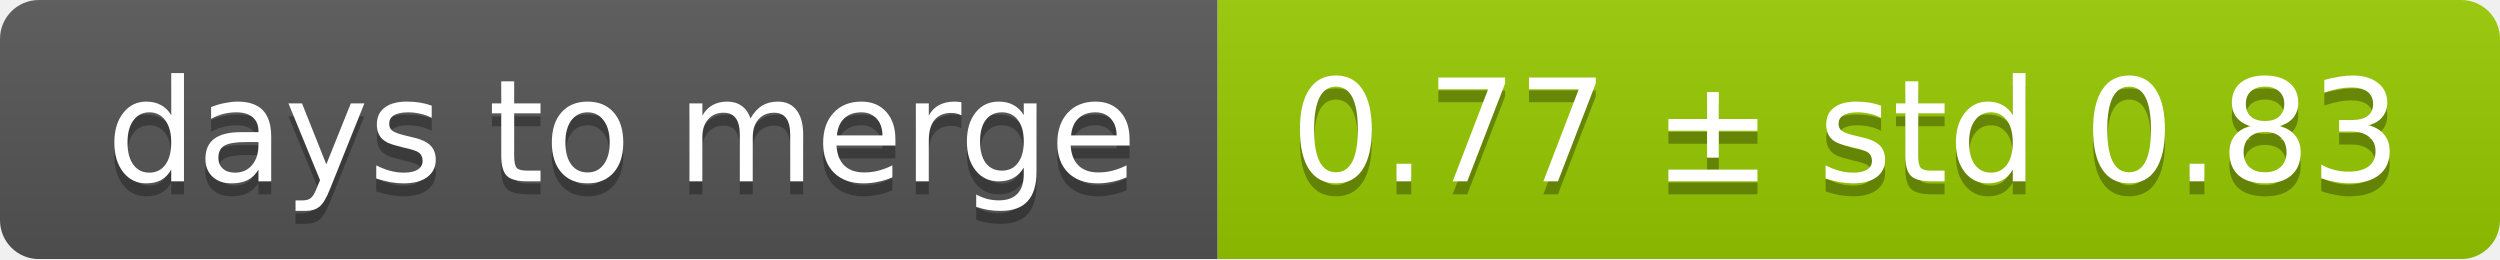
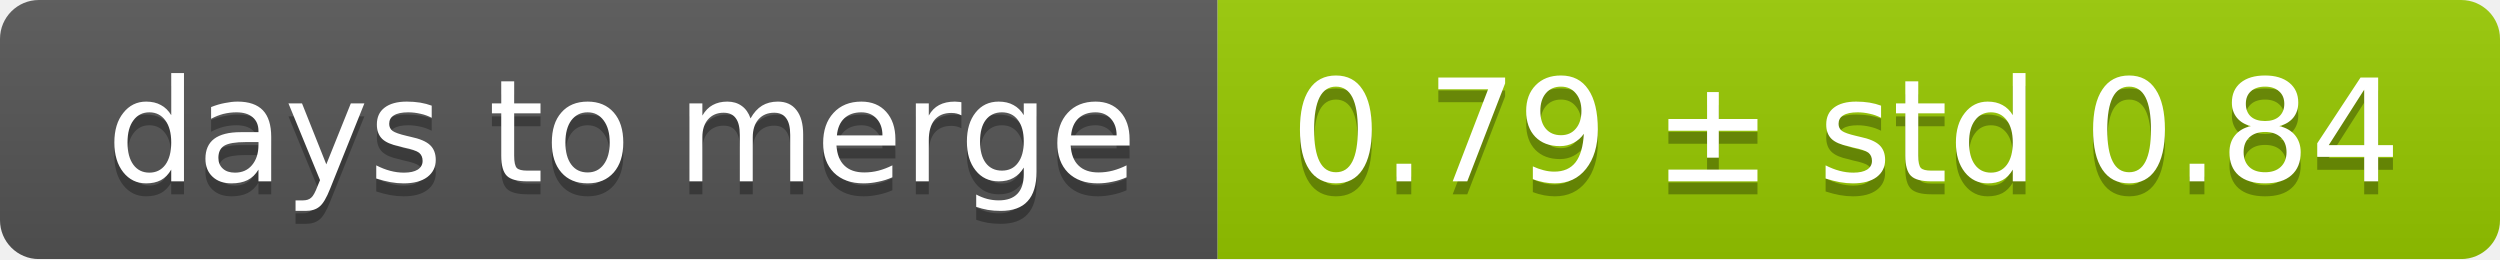
<svg xmlns="http://www.w3.org/2000/svg" width="193" height="20">
  <linearGradient id="smooth" x2="0" y2="100%">
    <stop offset="0" stop-color="#bbb" stop-opacity=".1" />
    <stop offset="1" stop-opacity=".1" />
  </linearGradient>
  <mask id="round">
    <rect width="193" height="20" rx="3" fill="#fff" />
  </mask>
  <g mask="url(#round)">
    <rect width="94" height="20" fill="#555" />
    <rect x="94" width="99" height="20" fill="#97ca00" />
    <rect width="193" height="20" fill="url(#smooth)" />
  </g>
  <g fill="#fff" text-anchor="middle" font-family="DejaVu Sans,Verdana,Geneva,sans-serif" font-size="11">
    <text x="48" y="15" fill="#010101" fill-opacity=".3">days to merge</text>
    <text x="48" y="14">days to merge</text>
-     <text x="142.5" y="15" fill="#010101" fill-opacity=".3">0.77 ± std 0.83</text>
-     <text x="142.5" y="14">0.77 ± std 0.83</text>
+     <text x="142.5" y="15" fill="#010101" fill-opacity=".3">0.79 ± std 0.84</text>
+     <text x="142.5" y="14">0.79 ± std 0.84</text>
  </g>
</svg>
